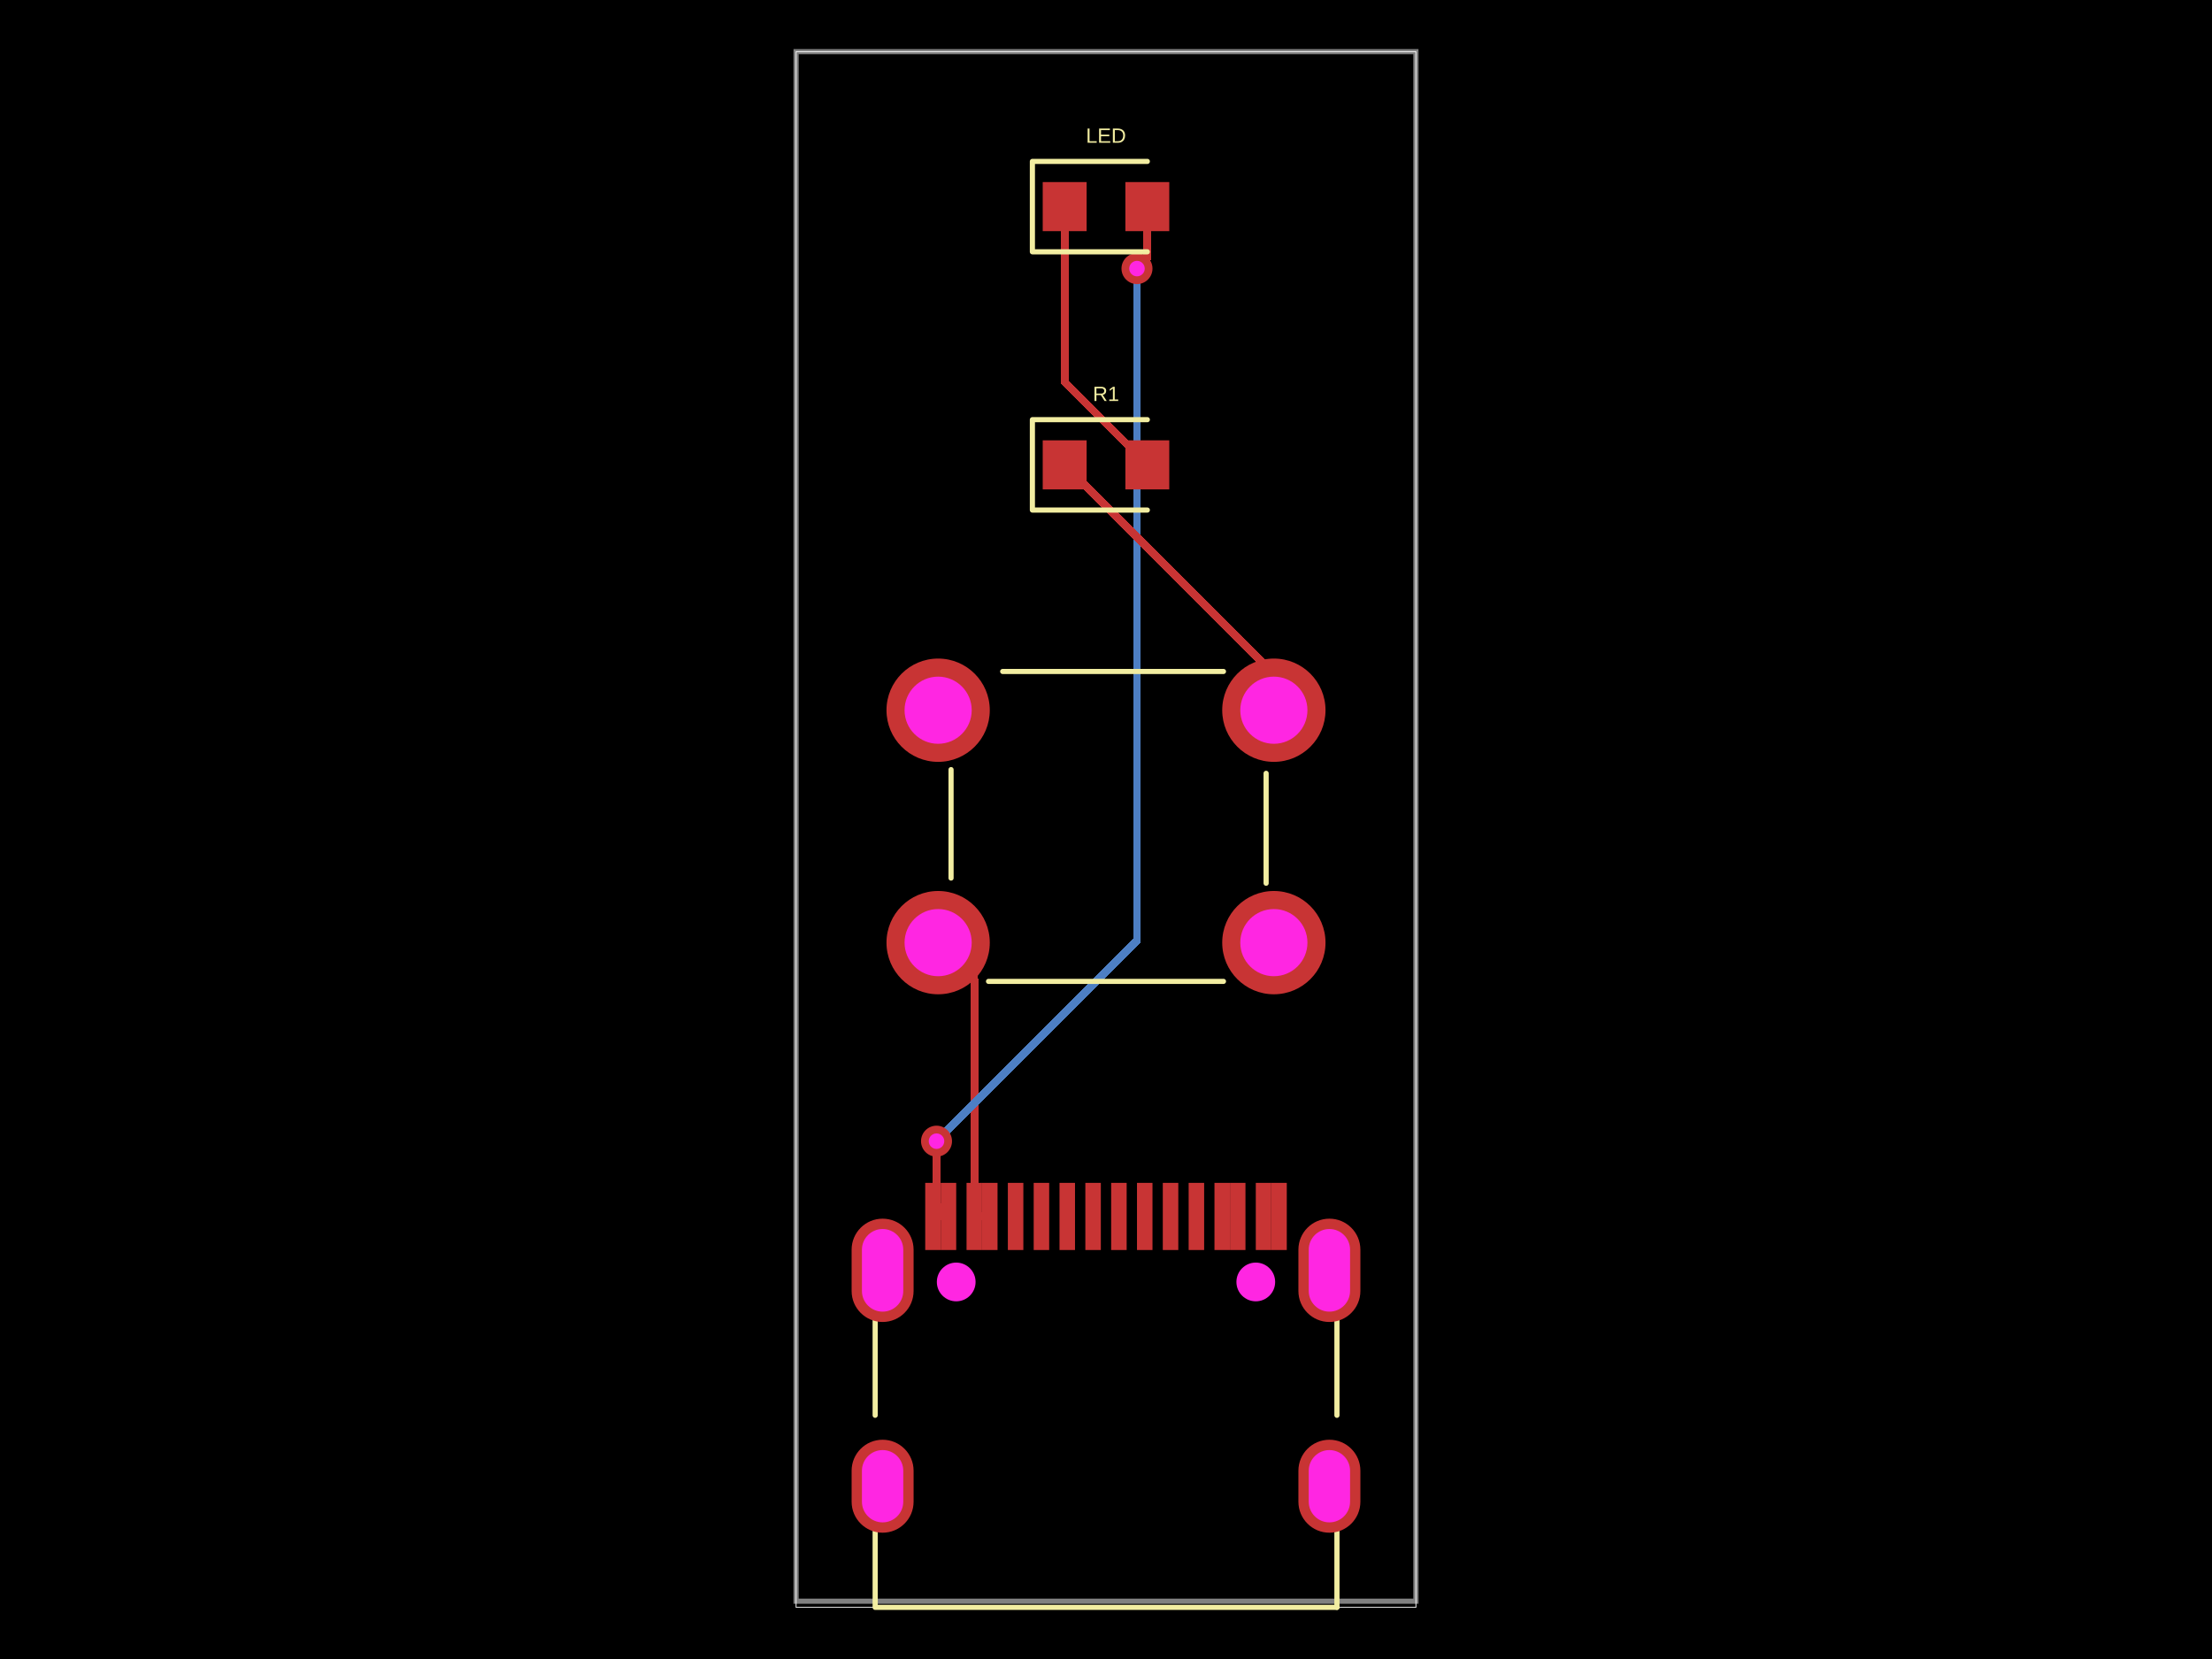
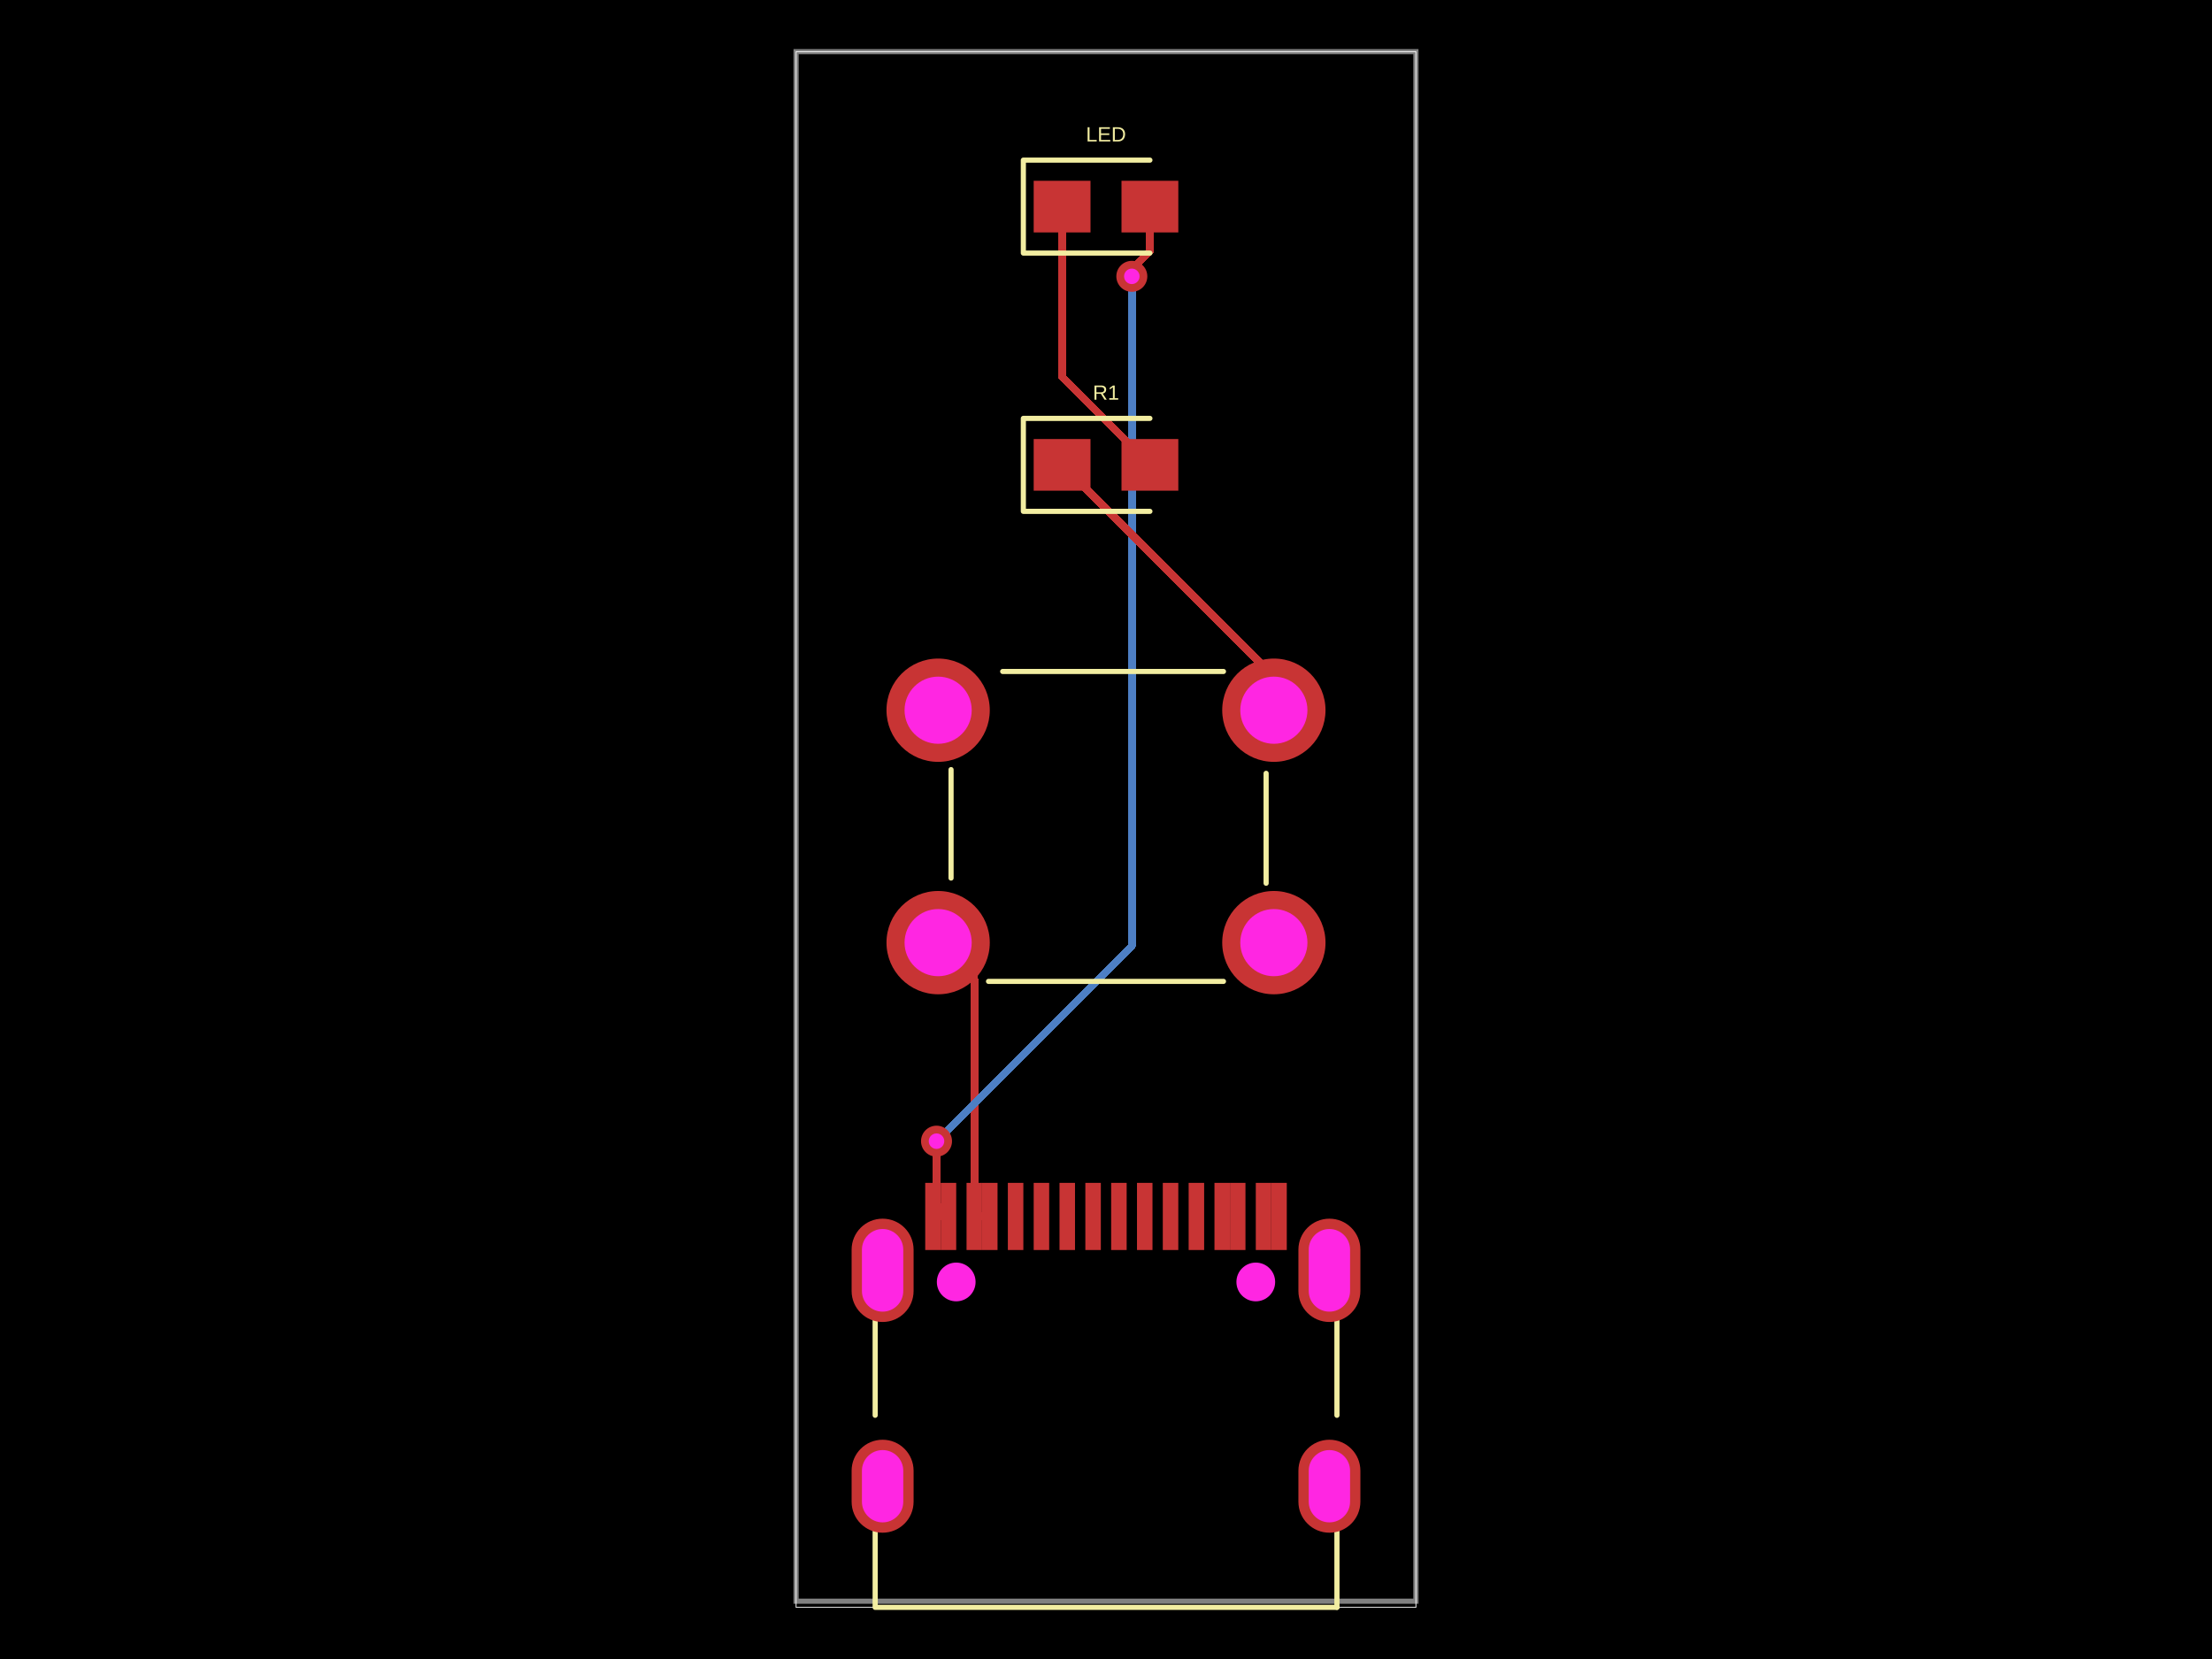
- <svg xmlns="http://www.w3.org/2000/svg" width="800" height="600" data-software-used-string="@tscircuit/core@0.0.535">
+ <svg xmlns="http://www.w3.org/2000/svg" width="800" height="600" data-software-used-string="@tscircuit/core@0.0.544">
  <style />
  <rect class="boundary" x="0" y="0" fill="#000" width="800" height="600" />
  <rect class="pcb-boundary" fill="none" stroke="#fff" stroke-width="0.3" x="287.917" y="18.68" width="224.166" height="562.639" />
  <path class="pcb-board" d="M 287.917 579.095 L 512.083 579.095 L 512.083 18.68 L 287.917 18.68 Z" fill="none" stroke="rgba(255, 255, 255, 0.5)" stroke-width="1.868" />
  <path class="pcb-trace" stroke="rgb(200, 52, 52)" fill="none" d="M 352.367 439.942 L 357.97 439.942" stroke-width="2.802" stroke-linecap="round" stroke-linejoin="round" shape-rendering="crispEdges" data-layer="top" />
  <path class="pcb-trace" stroke="rgb(200, 52, 52)" fill="none" d="M 357.97 439.942 L 357.97 439.942" stroke-width="2.802" stroke-linecap="round" stroke-linejoin="round" shape-rendering="crispEdges" data-layer="top" />
  <path class="pcb-trace" stroke="rgb(200, 52, 52)" fill="none" d="M 352.367 439.942 L 352.367 353.994" stroke-width="2.802" stroke-linecap="round" stroke-linejoin="round" shape-rendering="crispEdges" data-layer="top" />
  <path class="pcb-trace" stroke="rgb(200, 52, 52)" fill="none" d="M 352.367 353.994 L 339.29 340.917" stroke-width="2.802" stroke-linecap="round" stroke-linejoin="round" shape-rendering="crispEdges" data-layer="top" />
  <path class="pcb-trace" stroke="rgb(200, 52, 52)" fill="none" d="M 337.42 439.942 L 343.024 439.942" stroke-width="2.802" stroke-linecap="round" stroke-linejoin="round" shape-rendering="crispEdges" data-layer="top" />
  <path class="pcb-trace" stroke="rgb(200, 52, 52)" fill="none" d="M 343.024 439.942 L 343.024 439.942" stroke-width="2.802" stroke-linecap="round" stroke-linejoin="round" shape-rendering="crispEdges" data-layer="top" />
-   <path class="pcb-trace" stroke="rgb(77, 127, 196)" fill="none" d="M 411.208 97.138 L 411.208 97.138" stroke-width="2.802" stroke-linecap="round" stroke-linejoin="round" shape-rendering="crispEdges" data-layer="bottom" />
-   <path class="pcb-trace" stroke="rgb(77, 127, 196)" fill="none" d="M 411.208 97.138 L 411.208 340.213" stroke-width="2.802" stroke-linecap="round" stroke-linejoin="round" shape-rendering="crispEdges" data-layer="bottom" />
-   <path class="pcb-trace" stroke="rgb(77, 127, 196)" fill="none" d="M 411.208 340.213 L 338.732 412.69" stroke-width="2.802" stroke-linecap="round" stroke-linejoin="round" shape-rendering="crispEdges" data-layer="bottom" />
-   <path class="pcb-trace" stroke="rgb(77, 127, 196)" fill="none" d="M 338.732 412.69 L 338.705 412.722" stroke-width="2.802" stroke-linecap="round" stroke-linejoin="round" shape-rendering="crispEdges" data-layer="bottom" />
+   <path class="pcb-trace" stroke="rgb(77, 127, 196)" fill="none" d="M 409.34 99.941 L 409.34 99.941" stroke-width="2.802" stroke-linecap="round" stroke-linejoin="round" shape-rendering="crispEdges" data-layer="bottom" />
+   <path class="pcb-trace" stroke="rgb(77, 127, 196)" fill="none" d="M 409.34 99.941 L 409.34 342.086" stroke-width="2.802" stroke-linecap="round" stroke-linejoin="round" shape-rendering="crispEdges" data-layer="bottom" />
+   <path class="pcb-trace" stroke="rgb(77, 127, 196)" fill="none" d="M 409.34 342.086 L 341.28 410.147" stroke-width="2.802" stroke-linecap="round" stroke-linejoin="round" shape-rendering="crispEdges" data-layer="bottom" />
+   <path class="pcb-trace" stroke="rgb(77, 127, 196)" fill="none" d="M 341.28 410.147 L 338.705 412.722" stroke-width="2.802" stroke-linecap="round" stroke-linejoin="round" shape-rendering="crispEdges" data-layer="bottom" />
  <path class="pcb-trace" stroke="rgb(77, 127, 196)" fill="none" d="M 338.705 412.722 L 338.705 412.722" stroke-width="2.802" stroke-linecap="round" stroke-linejoin="round" shape-rendering="crispEdges" data-layer="bottom" />
-   <path class="pcb-trace" stroke="rgb(200, 52, 52)" fill="none" d="M 414.944 74.722 L 414.944 93.402" stroke-width="2.802" stroke-linecap="round" stroke-linejoin="round" shape-rendering="crispEdges" data-layer="top" />
-   <path class="pcb-trace" stroke="rgb(200, 52, 52)" fill="none" d="M 414.944 93.402 L 411.646 96.701" stroke-width="2.802" stroke-linecap="round" stroke-linejoin="round" shape-rendering="crispEdges" data-layer="top" />
-   <path class="pcb-trace" stroke="rgb(200, 52, 52)" fill="none" d="M 411.646 96.701 L 411.208 97.138" stroke-width="2.802" stroke-linecap="round" stroke-linejoin="round" shape-rendering="crispEdges" data-layer="top" />
-   <path class="pcb-trace" stroke="rgb(200, 52, 52)" fill="none" d="M 411.208 97.138 L 411.208 97.138" stroke-width="2.802" stroke-linecap="round" stroke-linejoin="round" shape-rendering="crispEdges" data-layer="top" />
+   <path class="pcb-trace" stroke="rgb(200, 52, 52)" fill="none" d="M 415.878 74.722 L 415.878 90.891" stroke-width="2.802" stroke-linecap="round" stroke-linejoin="round" shape-rendering="crispEdges" data-layer="top" />
+   <path class="pcb-trace" stroke="rgb(200, 52, 52)" fill="none" d="M 415.878 90.891 L 410.801 95.968" stroke-width="2.802" stroke-linecap="round" stroke-linejoin="round" shape-rendering="crispEdges" data-layer="top" />
+   <path class="pcb-trace" stroke="rgb(200, 52, 52)" fill="none" d="M 410.801 95.968 L 409.34 99.941" stroke-width="2.802" stroke-linecap="round" stroke-linejoin="round" shape-rendering="crispEdges" data-layer="top" />
+   <path class="pcb-trace" stroke="rgb(200, 52, 52)" fill="none" d="M 409.34 99.941 L 409.34 99.941" stroke-width="2.802" stroke-linecap="round" stroke-linejoin="round" shape-rendering="crispEdges" data-layer="top" />
  <path class="pcb-trace" stroke="rgb(200, 52, 52)" fill="none" d="M 338.705 412.722 L 338.705 412.722" stroke-width="2.802" stroke-linecap="round" stroke-linejoin="round" shape-rendering="crispEdges" data-layer="top" />
  <path class="pcb-trace" stroke="rgb(200, 52, 52)" fill="none" d="M 338.705 412.722 L 338.705 435.623" stroke-width="2.802" stroke-linecap="round" stroke-linejoin="round" shape-rendering="crispEdges" data-layer="top" />
  <path class="pcb-trace" stroke="rgb(200, 52, 52)" fill="none" d="M 338.705 435.623 L 343.024 439.942" stroke-width="2.802" stroke-linecap="round" stroke-linejoin="round" shape-rendering="crispEdges" data-layer="top" />
-   <path class="pcb-trace" stroke="rgb(200, 52, 52)" fill="none" d="M 414.944 168.124 L 385.056 138.236" stroke-width="2.802" stroke-linecap="round" stroke-linejoin="round" shape-rendering="crispEdges" data-layer="top" />
-   <path class="pcb-trace" stroke="rgb(200, 52, 52)" fill="none" d="M 385.056 138.236 L 385.056 74.722" stroke-width="2.802" stroke-linecap="round" stroke-linejoin="round" shape-rendering="crispEdges" data-layer="top" />
-   <path class="pcb-trace" stroke="rgb(200, 52, 52)" fill="none" d="M 460.71 256.858 L 460.71 243.779" stroke-width="2.802" stroke-linecap="round" stroke-linejoin="round" shape-rendering="crispEdges" data-layer="top" />
-   <path class="pcb-trace" stroke="rgb(200, 52, 52)" fill="none" d="M 460.71 243.779 L 385.056 168.124" stroke-width="2.802" stroke-linecap="round" stroke-linejoin="round" shape-rendering="crispEdges" data-layer="top" />
+   <path class="pcb-trace" stroke="rgb(200, 52, 52)" fill="none" d="M 415.878 168.124 L 384.122 136.367" stroke-width="2.802" stroke-linecap="round" stroke-linejoin="round" shape-rendering="crispEdges" data-layer="top" />
+   <path class="pcb-trace" stroke="rgb(200, 52, 52)" fill="none" d="M 384.122 136.367 L 384.122 74.722" stroke-width="2.802" stroke-linecap="round" stroke-linejoin="round" shape-rendering="crispEdges" data-layer="top" />
+   <path class="pcb-trace" stroke="rgb(200, 52, 52)" fill="none" d="M 460.71 256.858 L 460.71 244.713" stroke-width="2.802" stroke-linecap="round" stroke-linejoin="round" shape-rendering="crispEdges" data-layer="top" />
+   <path class="pcb-trace" stroke="rgb(200, 52, 52)" fill="none" d="M 460.71 244.713 L 384.122 168.124" stroke-width="2.802" stroke-linecap="round" stroke-linejoin="round" shape-rendering="crispEdges" data-layer="top" />
  <rect class="pcb-pad" fill="rgb(200, 52, 52)" x="364.506" y="427.8" width="5.604" height="24.285" data-layer="top" />
  <rect class="pcb-pad" fill="rgb(200, 52, 52)" x="373.849" y="427.8" width="5.604" height="24.285" data-layer="top" />
  <rect class="pcb-pad" fill="rgb(200, 52, 52)" x="383.186" y="427.8" width="5.604" height="24.285" data-layer="top" />
  <rect class="pcb-pad" fill="rgb(200, 52, 52)" x="392.529" y="427.8" width="5.604" height="24.285" data-layer="top" />
  <rect class="pcb-pad" fill="rgb(200, 52, 52)" x="401.867" y="427.8" width="5.604" height="24.285" data-layer="top" />
  <rect class="pcb-pad" fill="rgb(200, 52, 52)" x="411.209" y="427.8" width="5.604" height="24.285" data-layer="top" />
  <rect class="pcb-pad" fill="rgb(200, 52, 52)" x="420.543" y="427.8" width="5.604" height="24.285" data-layer="top" />
  <rect class="pcb-pad" fill="rgb(200, 52, 52)" x="429.89" y="427.8" width="5.604" height="24.285" data-layer="top" />
  <rect class="pcb-pad" fill="rgb(200, 52, 52)" x="334.618" y="427.8" width="5.604" height="24.285" data-layer="top" />
  <rect class="pcb-pad" fill="rgb(200, 52, 52)" x="340.222" y="427.8" width="5.604" height="24.285" data-layer="top" />
  <rect class="pcb-pad" fill="rgb(200, 52, 52)" x="349.564" y="427.8" width="5.604" height="24.285" data-layer="top" />
  <rect class="pcb-pad" fill="rgb(200, 52, 52)" x="355.168" y="427.8" width="5.604" height="24.285" data-layer="top" />
  <rect class="pcb-pad" fill="rgb(200, 52, 52)" x="439.228" y="427.8" width="5.604" height="24.285" data-layer="top" />
  <rect class="pcb-pad" fill="rgb(200, 52, 52)" x="444.836" y="427.8" width="5.604" height="24.285" data-layer="top" />
  <rect class="pcb-pad" fill="rgb(200, 52, 52)" x="454.174" y="427.8" width="5.604" height="24.285" data-layer="top" />
  <rect class="pcb-pad" fill="rgb(200, 52, 52)" x="459.778" y="427.8" width="5.604" height="24.285" data-layer="top" />
-   <rect class="pcb-pad" fill="rgb(200, 52, 52)" x="377.116" y="65.849" width="15.878" height="17.746" data-layer="top" />
-   <rect class="pcb-pad" fill="rgb(200, 52, 52)" x="407.005" y="65.849" width="15.878" height="17.746" data-layer="top" />
-   <rect class="pcb-pad" fill="rgb(200, 52, 52)" x="377.116" y="159.251" width="15.878" height="17.746" data-layer="top" />
-   <rect class="pcb-pad" fill="rgb(200, 52, 52)" x="407.005" y="159.251" width="15.878" height="17.746" data-layer="top" />
+   <rect class="pcb-pad" fill="rgb(200, 52, 52)" x="373.847" y="65.382" width="20.549" height="18.68" data-layer="top" />
+   <rect class="pcb-pad" fill="rgb(200, 52, 52)" x="405.604" y="65.382" width="20.549" height="18.68" data-layer="top" />
+   <rect class="pcb-pad" fill="rgb(200, 52, 52)" x="373.847" y="158.784" width="20.549" height="18.68" data-layer="top" />
+   <rect class="pcb-pad" fill="rgb(200, 52, 52)" x="405.604" y="158.784" width="20.549" height="18.68" data-layer="top" />
  <g>
-     <circle class="pcb-hole-outer" fill="rgb(200, 52, 52)" cx="411.208" cy="97.138" r="5.604" />
-     <circle class="pcb-hole-inner" fill="#FF26E2" cx="411.208" cy="97.138" r="2.802" />
+     <circle class="pcb-hole-outer" fill="rgb(200, 52, 52)" cx="409.34" cy="99.941" r="5.604" />
+     <circle class="pcb-hole-inner" fill="#FF26E2" cx="409.34" cy="99.941" r="2.802" />
  </g>
  <g>
    <circle class="pcb-hole-outer" fill="rgb(200, 52, 52)" cx="338.705" cy="412.722" r="5.604" />
    <circle class="pcb-hole-inner" fill="#FF26E2" cx="338.705" cy="412.722" r="2.802" />
  </g>
  <path class="pcb-silkscreen pcb-silkscreen-top" d="M 316.517 511.858 L 316.517 477.058" fill="none" stroke="#f2eda1" stroke-width="1.868" stroke-linecap="round" stroke-linejoin="round" data-pcb-component-id="null" data-pcb-silkscreen-path-id="pcb_silkscreen_path_0" />
  <path class="pcb-silkscreen pcb-silkscreen-top" d="M 483.521 581.32 L 316.517 581.32 L 316.517 553.648" fill="none" stroke="#f2eda1" stroke-width="1.868" stroke-linecap="round" stroke-linejoin="round" data-pcb-component-id="null" data-pcb-silkscreen-path-id="pcb_silkscreen_path_1" />
  <path class="pcb-silkscreen pcb-silkscreen-top" d="M 483.521 511.865 L 483.521 477.052" fill="none" stroke="#f2eda1" stroke-width="1.868" stroke-linecap="round" stroke-linejoin="round" data-pcb-component-id="null" data-pcb-silkscreen-path-id="pcb_silkscreen_path_2" />
  <path class="pcb-silkscreen pcb-silkscreen-top" d="M 483.521 581.32 L 483.521 553.641" fill="none" stroke="#f2eda1" stroke-width="1.868" stroke-linecap="round" stroke-linejoin="round" data-pcb-component-id="null" data-pcb-silkscreen-path-id="pcb_silkscreen_path_3" />
-   <path class="pcb-silkscreen pcb-silkscreen-top" d="M 414.944 58.376 L 373.38 58.376 L 373.38 91.067 L 414.944 91.067" fill="none" stroke="#f2eda1" stroke-width="1.868" stroke-linecap="round" stroke-linejoin="round" data-pcb-component-id="pcb_component_1" data-pcb-silkscreen-path-id="pcb_silkscreen_path_4" />
+   <path class="pcb-silkscreen pcb-silkscreen-top" d="M 415.878 57.909 L 370.111 57.909 L 370.111 91.534 L 415.878 91.534" fill="none" stroke="#f2eda1" stroke-width="1.868" stroke-linecap="round" stroke-linejoin="round" data-pcb-component-id="pcb_component_1" data-pcb-silkscreen-path-id="pcb_silkscreen_path_4" />
  <path class="pcb-silkscreen pcb-silkscreen-top" d="M 357.515 354.929 L 442.485 354.929" fill="none" stroke="#f2eda1" stroke-width="1.868" stroke-linecap="round" stroke-linejoin="round" data-pcb-component-id="null" data-pcb-silkscreen-path-id="pcb_silkscreen_path_5" />
  <path class="pcb-silkscreen pcb-silkscreen-top" d="M 343.959 278.339 L 343.959 317.568" fill="none" stroke="#f2eda1" stroke-width="1.868" stroke-linecap="round" stroke-linejoin="round" data-pcb-component-id="null" data-pcb-silkscreen-path-id="pcb_silkscreen_path_6" />
  <path class="pcb-silkscreen pcb-silkscreen-top" d="M 457.909 279.684 L 457.909 319.436" fill="none" stroke="#f2eda1" stroke-width="1.868" stroke-linecap="round" stroke-linejoin="round" data-pcb-component-id="null" data-pcb-silkscreen-path-id="pcb_silkscreen_path_7" />
  <path class="pcb-silkscreen pcb-silkscreen-top" d="M 362.639 242.846 L 442.485 242.846" fill="none" stroke="#f2eda1" stroke-width="1.868" stroke-linecap="round" stroke-linejoin="round" data-pcb-component-id="null" data-pcb-silkscreen-path-id="pcb_silkscreen_path_8" />
-   <path class="pcb-silkscreen pcb-silkscreen-top" d="M 414.944 151.779 L 373.38 151.779 L 373.38 184.47 L 414.944 184.47" fill="none" stroke="#f2eda1" stroke-width="1.868" stroke-linecap="round" stroke-linejoin="round" data-pcb-component-id="pcb_component_3" data-pcb-silkscreen-path-id="pcb_silkscreen_path_9" />
-   <text x="0" y="0" dx="0" dy="0" fill="#f2eda1" font-family="Arial, sans-serif" font-size="7.472" text-anchor="middle" dominant-baseline="central" transform="matrix(1,0,0,1,400,49.03625)" class="pcb-silkscreen-text pcb-silkscreen-top" data-pcb-silkscreen-text-id="pcb_component_1" stroke="none">LED</text>
-   <text x="0" y="0" dx="0" dy="0" fill="#f2eda1" font-family="Arial, sans-serif" font-size="7.472" text-anchor="middle" dominant-baseline="central" transform="matrix(1,0,0,1,400,142.4386)" class="pcb-silkscreen-text pcb-silkscreen-top" data-pcb-silkscreen-text-id="pcb_component_3" stroke="none">R1</text>
+   <path class="pcb-silkscreen pcb-silkscreen-top" d="M 415.878 151.312 L 370.111 151.312 L 370.111 184.937 L 415.878 184.937" fill="none" stroke="#f2eda1" stroke-width="1.868" stroke-linecap="round" stroke-linejoin="round" data-pcb-component-id="pcb_component_3" data-pcb-silkscreen-path-id="pcb_silkscreen_path_9" />
+   <text x="0" y="0" dx="0" dy="0" fill="#f2eda1" font-family="Arial, sans-serif" font-size="7.472" text-anchor="middle" dominant-baseline="central" transform="matrix(1,0,0,1,400,48.56924)" class="pcb-silkscreen-text pcb-silkscreen-top" data-pcb-silkscreen-text-id="pcb_component_1" stroke="none">LED</text>
+   <text x="0" y="0" dx="0" dy="0" fill="#f2eda1" font-family="Arial, sans-serif" font-size="7.472" text-anchor="middle" dominant-baseline="central" transform="matrix(1,0,0,1,400,141.9716)" class="pcb-silkscreen-text pcb-silkscreen-top" data-pcb-silkscreen-text-id="pcb_component_3" stroke="none">R1</text>
  <g>
    <path class="pcb-hole-outer" fill="rgb(200, 52, 52)" d="M469.587,531.909 v11.208 a11.208,11.208 0 0 0 22.417,0 v-11.208 a11.208,11.208 0 0 0 -22.417,0 z" />
    <path class="pcb-hole-inner" fill="#FF26E2" d="M473.323,531.909 v11.208 a7.472,7.472 0 0 0 14.944,0 v-11.208 a7.472,7.472 0 0 0 -14.944,0 z" />
  </g>
  <g>
    <path class="pcb-hole-outer" fill="rgb(200, 52, 52)" d="M469.587,451.96 v14.944 a11.208,11.208 0 0 0 22.417,0 v-14.944 a11.208,11.208 0 0 0 -22.417,0 z" />
    <path class="pcb-hole-inner" fill="#FF26E2" d="M473.323,451.96 v14.944 a7.472,7.472 0 0 0 14.944,0 v-14.944 a7.472,7.472 0 0 0 -14.944,0 z" />
  </g>
  <g>
    <path class="pcb-hole-outer" fill="rgb(200, 52, 52)" d="M307.997,451.96 v14.944 a11.208,11.208 0 0 0 22.417,0 v-14.944 a11.208,11.208 0 0 0 -22.417,0 z" />
    <path class="pcb-hole-inner" fill="#FF26E2" d="M311.733,451.96 v14.944 a7.472,7.472 0 0 0 14.944,0 v-14.944 a7.472,7.472 0 0 0 -14.944,0 z" />
  </g>
  <g>
    <path class="pcb-hole-outer" fill="rgb(200, 52, 52)" d="M307.997,531.909 v11.208 a11.208,11.208 0 0 0 22.417,0 v-11.208 a11.208,11.208 0 0 0 -22.417,0 z" />
    <path class="pcb-hole-inner" fill="#FF26E2" d="M311.733,531.909 v11.208 a7.472,7.472 0 0 0 14.944,0 v-11.208 a7.472,7.472 0 0 0 -14.944,0 z" />
  </g>
  <g>
    <circle class="pcb-hole-outer" fill="rgb(200, 52, 52)" cx="460.71" cy="340.917" r="18.68" />
    <circle class="pcb-hole-inner" fill="#FF26E2" cx="460.71" cy="340.917" r="12.143" />
  </g>
  <g>
    <circle class="pcb-hole-outer" fill="rgb(200, 52, 52)" cx="460.71" cy="256.858" r="18.68" />
    <circle class="pcb-hole-inner" fill="#FF26E2" cx="460.71" cy="256.858" r="12.143" />
  </g>
  <g>
    <circle class="pcb-hole-outer" fill="rgb(200, 52, 52)" cx="339.29" cy="256.858" r="18.68" />
    <circle class="pcb-hole-inner" fill="#FF26E2" cx="339.29" cy="256.858" r="12.143" />
  </g>
  <g>
    <circle class="pcb-hole-outer" fill="rgb(200, 52, 52)" cx="339.29" cy="340.917" r="18.68" />
    <circle class="pcb-hole-inner" fill="#FF26E2" cx="339.29" cy="340.917" r="12.143" />
  </g>
  <circle class="pcb-hole" cx="345.828" cy="463.638" r="7.005" fill="#FF26E2" />
  <circle class="pcb-hole" cx="454.172" cy="463.638" r="7.005" fill="#FF26E2" />
</svg>
